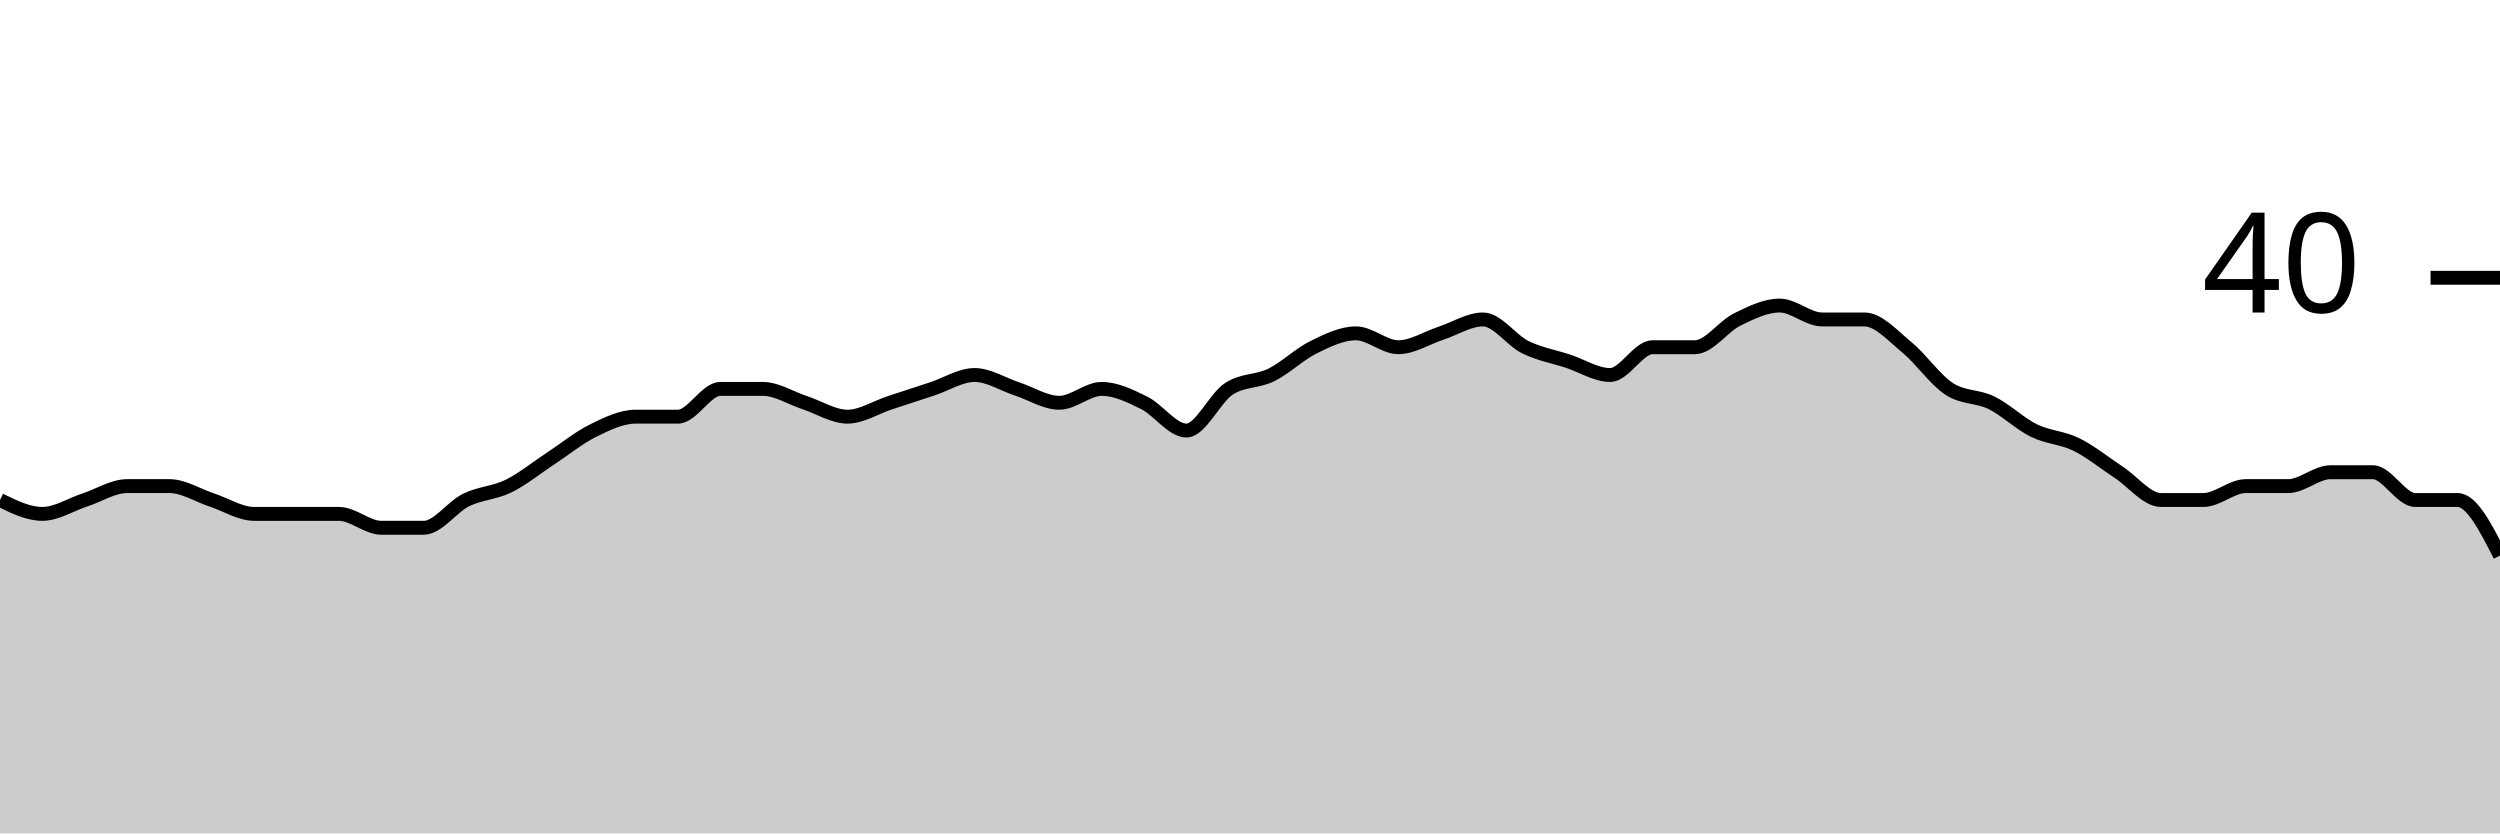
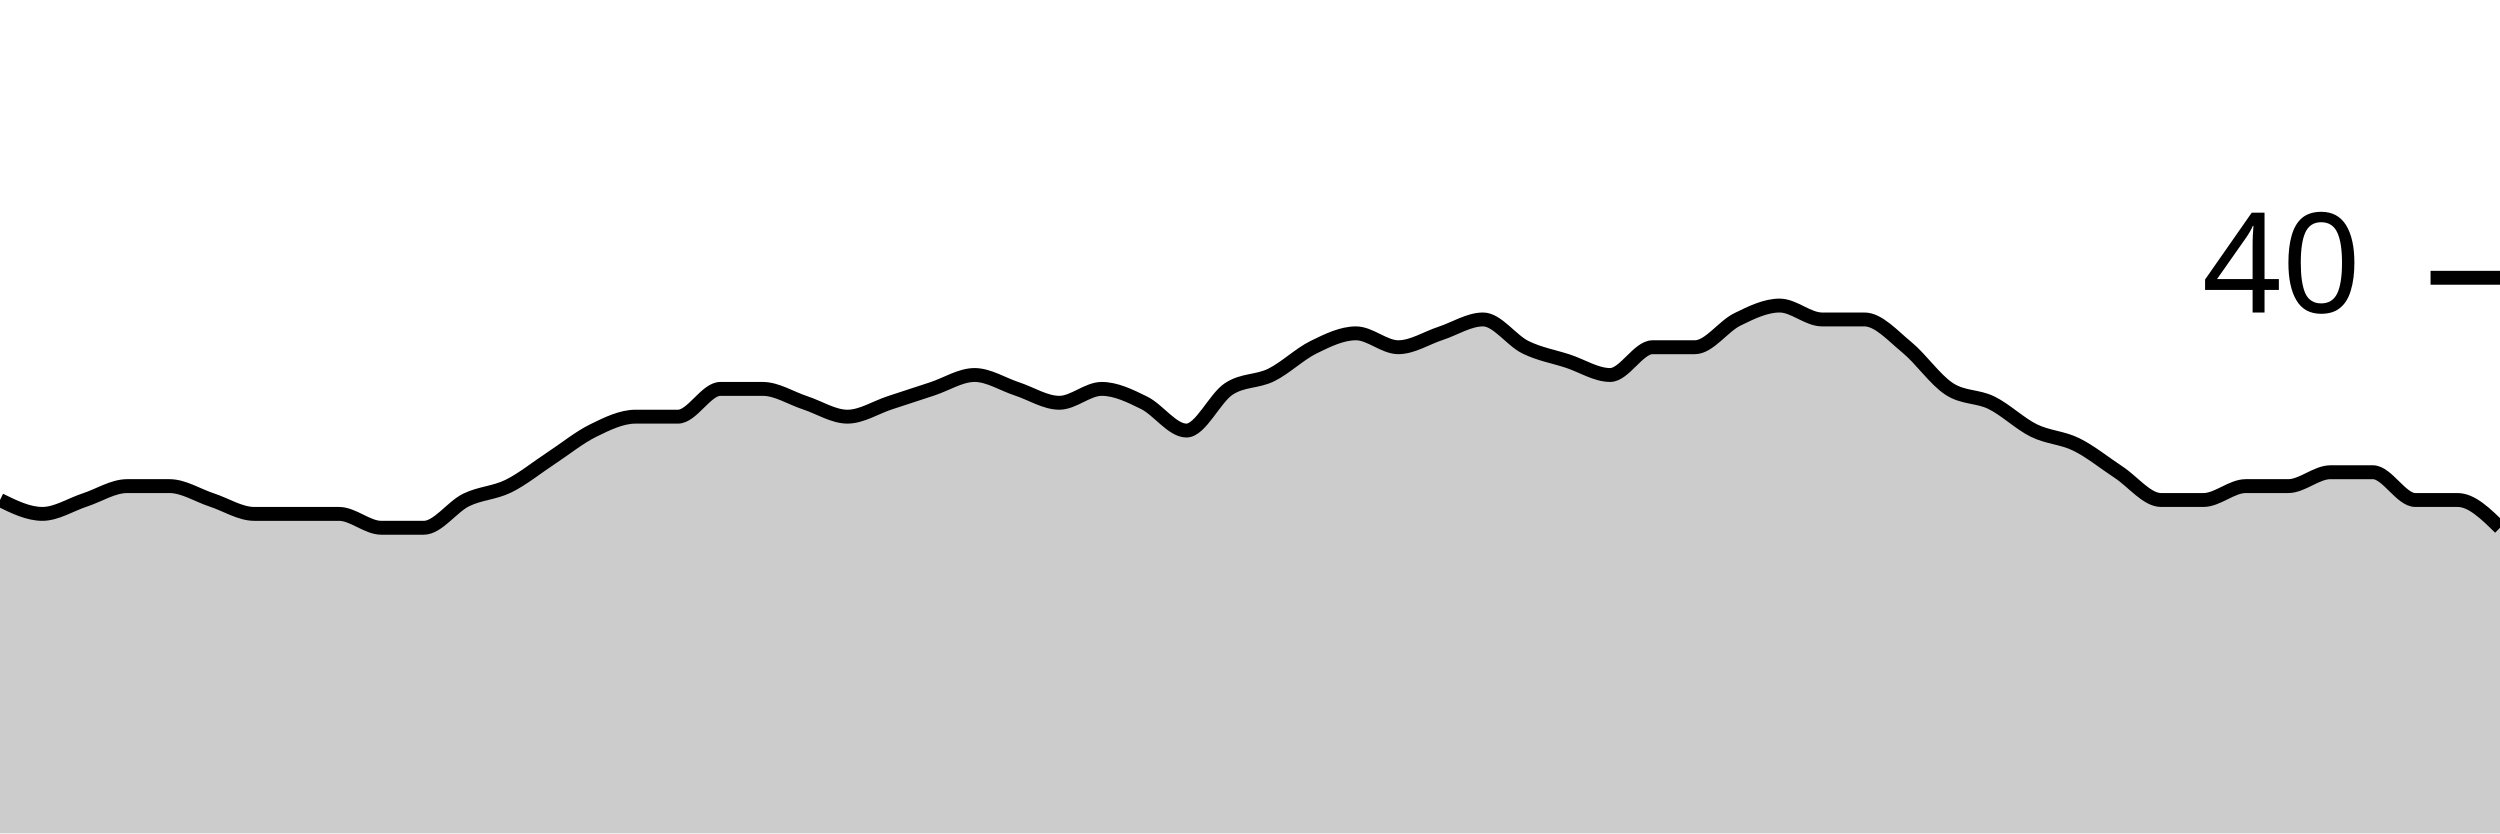
<svg xmlns="http://www.w3.org/2000/svg" viewBox="0 0 180 60">
  <g transform="translate(0,20)">
-     <path class="area" fill="rgba(0, 0, 0, 0.2)" d="M0,16C1.017,16.5,2.034,17,3.051,17C4.068,17,5.085,16.333,6.102,16C7.119,15.667,8.136,15,9.153,15C10.169,15,11.186,15,12.203,15C13.22,15,14.237,15.667,15.254,16C16.271,16.333,17.288,17,18.305,17C19.322,17,20.339,17,21.356,17C22.373,17,23.39,17,24.407,17C25.424,17,26.441,18,27.458,18C28.475,18,29.492,18,30.508,18C31.525,18,32.542,16.5,33.559,16C34.576,15.5,35.593,15.5,36.61,15C37.627,14.5,38.644,13.667,39.661,13C40.678,12.333,41.695,11.5,42.712,11C43.729,10.5,44.746,10,45.763,10C46.78,10,47.797,10,48.814,10C49.831,10,50.847,8,51.864,8C52.881,8,53.898,8,54.915,8C55.932,8,56.949,8.667,57.966,9C58.983,9.333,60,10,61.017,10C62.034,10,63.051,9.333,64.068,9C65.085,8.667,66.102,8.333,67.119,8C68.136,7.667,69.153,7,70.169,7C71.186,7,72.203,7.667,73.22,8C74.237,8.333,75.254,9,76.271,9C77.288,9,78.305,8,79.322,8C80.339,8,81.356,8.5,82.373,9C83.39,9.5,84.407,11,85.424,11C86.441,11,87.458,8.667,88.475,8C89.492,7.333,90.508,7.5,91.525,7C92.542,6.5,93.559,5.5,94.576,5C95.593,4.5,96.61,4,97.627,4C98.644,4,99.661,5,100.678,5C101.695,5,102.712,4.333,103.729,4C104.746,3.667,105.763,3,106.78,3C107.797,3,108.814,4.5,109.831,5C110.847,5.5,111.864,5.667,112.881,6C113.898,6.333,114.915,7,115.932,7C116.949,7,117.966,5,118.983,5C120,5,121.017,5,122.034,5C123.051,5,124.068,3.5,125.085,3C126.102,2.5,127.119,2,128.136,2C129.153,2,130.169,3,131.186,3C132.203,3,133.22,3,134.237,3C135.254,3,136.271,4.167,137.288,5C138.305,5.833,139.322,7.333,140.339,8C141.356,8.667,142.373,8.5,143.39,9C144.407,9.5,145.424,10.5,146.441,11C147.458,11.5,148.475,11.5,149.492,12C150.508,12.5,151.525,13.333,152.542,14C153.559,14.667,154.576,16,155.593,16C156.61,16,157.627,16,158.644,16C159.661,16,160.678,15,161.695,15C162.712,15,163.729,15,164.746,15C165.763,15,166.78,14,167.797,14C168.814,14,169.831,14,170.847,14C171.864,14,172.881,16,173.898,16C174.915,16,175.932,16,176.949,16C177.966,16,178.983,18,180,20L180,40C178.983,40,177.966,40,176.949,40C175.932,40,174.915,40,173.898,40C172.881,40,171.864,40,170.847,40C169.831,40,168.814,40,167.797,40C166.78,40,165.763,40,164.746,40C163.729,40,162.712,40,161.695,40C160.678,40,159.661,40,158.644,40C157.627,40,156.61,40,155.593,40C154.576,40,153.559,40,152.542,40C151.525,40,150.508,40,149.492,40C148.475,40,147.458,40,146.441,40C145.424,40,144.407,40,143.39,40C142.373,40,141.356,40,140.339,40C139.322,40,138.305,40,137.288,40C136.271,40,135.254,40,134.237,40C133.22,40,132.203,40,131.186,40C130.169,40,129.153,40,128.136,40C127.119,40,126.102,40,125.085,40C124.068,40,123.051,40,122.034,40C121.017,40,120,40,118.983,40C117.966,40,116.949,40,115.932,40C114.915,40,113.898,40,112.881,40C111.864,40,110.847,40,109.831,40C108.814,40,107.797,40,106.78,40C105.763,40,104.746,40,103.729,40C102.712,40,101.695,40,100.678,40C99.661,40,98.644,40,97.627,40C96.61,40,95.593,40,94.576,40C93.559,40,92.542,40,91.525,40C90.508,40,89.492,40,88.475,40C87.458,40,86.441,40,85.424,40C84.407,40,83.39,40,82.373,40C81.356,40,80.339,40,79.322,40C78.305,40,77.288,40,76.271,40C75.254,40,74.237,40,73.22,40C72.203,40,71.186,40,70.169,40C69.153,40,68.136,40,67.119,40C66.102,40,65.085,40,64.068,40C63.051,40,62.034,40,61.017,40C60,40,58.983,40,57.966,40C56.949,40,55.932,40,54.915,40C53.898,40,52.881,40,51.864,40C50.847,40,49.831,40,48.814,40C47.797,40,46.78,40,45.763,40C44.746,40,43.729,40,42.712,40C41.695,40,40.678,40,39.661,40C38.644,40,37.627,40,36.61,40C35.593,40,34.576,40,33.559,40C32.542,40,31.525,40,30.508,40C29.492,40,28.475,40,27.458,40C26.441,40,25.424,40,24.407,40C23.39,40,22.373,40,21.356,40C20.339,40,19.322,40,18.305,40C17.288,40,16.271,40,15.254,40C14.237,40,13.22,40,12.203,40C11.186,40,10.169,40,9.153,40C8.136,40,7.119,40,6.102,40C5.085,40,4.068,40,3.051,40C2.034,40,1.017,40,0,40Z" />
-     <path class="line" stroke="black" fill="none" d="M0,16C1.017,16.5,2.034,17,3.051,17C4.068,17,5.085,16.333,6.102,16C7.119,15.667,8.136,15,9.153,15C10.169,15,11.186,15,12.203,15C13.22,15,14.237,15.667,15.254,16C16.271,16.333,17.288,17,18.305,17C19.322,17,20.339,17,21.356,17C22.373,17,23.39,17,24.407,17C25.424,17,26.441,18,27.458,18C28.475,18,29.492,18,30.508,18C31.525,18,32.542,16.5,33.559,16C34.576,15.5,35.593,15.5,36.61,15C37.627,14.5,38.644,13.667,39.661,13C40.678,12.333,41.695,11.5,42.712,11C43.729,10.5,44.746,10,45.763,10C46.78,10,47.797,10,48.814,10C49.831,10,50.847,8,51.864,8C52.881,8,53.898,8,54.915,8C55.932,8,56.949,8.667,57.966,9C58.983,9.333,60,10,61.017,10C62.034,10,63.051,9.333,64.068,9C65.085,8.667,66.102,8.333,67.119,8C68.136,7.667,69.153,7,70.169,7C71.186,7,72.203,7.667,73.22,8C74.237,8.333,75.254,9,76.271,9C77.288,9,78.305,8,79.322,8C80.339,8,81.356,8.5,82.373,9C83.39,9.5,84.407,11,85.424,11C86.441,11,87.458,8.667,88.475,8C89.492,7.333,90.508,7.5,91.525,7C92.542,6.5,93.559,5.5,94.576,5C95.593,4.5,96.61,4,97.627,4C98.644,4,99.661,5,100.678,5C101.695,5,102.712,4.333,103.729,4C104.746,3.667,105.763,3,106.78,3C107.797,3,108.814,4.5,109.831,5C110.847,5.5,111.864,5.667,112.881,6C113.898,6.333,114.915,7,115.932,7C116.949,7,117.966,5,118.983,5C120,5,121.017,5,122.034,5C123.051,5,124.068,3.5,125.085,3C126.102,2.5,127.119,2,128.136,2C129.153,2,130.169,3,131.186,3C132.203,3,133.22,3,134.237,3C135.254,3,136.271,4.167,137.288,5C138.305,5.833,139.322,7.333,140.339,8C141.356,8.667,142.373,8.5,143.39,9C144.407,9.5,145.424,10.5,146.441,11C147.458,11.5,148.475,11.5,149.492,12C150.508,12.5,151.525,13.333,152.542,14C153.559,14.667,154.576,16,155.593,16C156.61,16,157.627,16,158.644,16C159.661,16,160.678,15,161.695,15C162.712,15,163.729,15,164.746,15C165.763,15,166.78,14,167.797,14C168.814,14,169.831,14,170.847,14C171.864,14,172.881,16,173.898,16C174.915,16,175.932,16,176.949,16C177.966,16,178.983,18,180,20" />
+     <path class="area" fill="rgba(0, 0, 0, 0.2)" d="M0,16C1.017,16.5,2.034,17,3.051,17C4.068,17,5.085,16.333,6.102,16C7.119,15.667,8.136,15,9.153,15C10.169,15,11.186,15,12.203,15C13.22,15,14.237,15.667,15.254,16C16.271,16.333,17.288,17,18.305,17C19.322,17,20.339,17,21.356,17C22.373,17,23.39,17,24.407,17C25.424,17,26.441,18,27.458,18C28.475,18,29.492,18,30.508,18C31.525,18,32.542,16.5,33.559,16C34.576,15.5,35.593,15.5,36.61,15C37.627,14.5,38.644,13.667,39.661,13C40.678,12.333,41.695,11.5,42.712,11C43.729,10.5,44.746,10,45.763,10C46.78,10,47.797,10,48.814,10C49.831,10,50.847,8,51.864,8C52.881,8,53.898,8,54.915,8C55.932,8,56.949,8.667,57.966,9C58.983,9.333,60,10,61.017,10C62.034,10,63.051,9.333,64.068,9C65.085,8.667,66.102,8.333,67.119,8C68.136,7.667,69.153,7,70.169,7C71.186,7,72.203,7.667,73.22,8C74.237,8.333,75.254,9,76.271,9C77.288,9,78.305,8,79.322,8C80.339,8,81.356,8.5,82.373,9C83.39,9.5,84.407,11,85.424,11C86.441,11,87.458,8.667,88.475,8C89.492,7.333,90.508,7.5,91.525,7C92.542,6.5,93.559,5.5,94.576,5C95.593,4.5,96.61,4,97.627,4C98.644,4,99.661,5,100.678,5C101.695,5,102.712,4.333,103.729,4C104.746,3.667,105.763,3,106.78,3C107.797,3,108.814,4.5,109.831,5C110.847,5.5,111.864,5.667,112.881,6C113.898,6.333,114.915,7,115.932,7C116.949,7,117.966,5,118.983,5C120,5,121.017,5,122.034,5C123.051,5,124.068,3.5,125.085,3C126.102,2.5,127.119,2,128.136,2C129.153,2,130.169,3,131.186,3C132.203,3,133.22,3,134.237,3C135.254,3,136.271,4.167,137.288,5C138.305,5.833,139.322,7.333,140.339,8C141.356,8.667,142.373,8.5,143.39,9C144.407,9.5,145.424,10.5,146.441,11C147.458,11.5,148.475,11.5,149.492,12C150.508,12.5,151.525,13.333,152.542,14C153.559,14.667,154.576,16,155.593,16C156.61,16,157.627,16,158.644,16C159.661,16,160.678,15,161.695,15C162.712,15,163.729,15,164.746,15C165.763,15,166.78,14,167.797,14C168.814,14,169.831,14,170.847,14C171.864,14,172.881,16,173.898,16C174.915,16,175.932,16,176.949,16C177.966,16,178.983,17,180,18L180,40C178.983,40,177.966,40,176.949,40C175.932,40,174.915,40,173.898,40C172.881,40,171.864,40,170.847,40C169.831,40,168.814,40,167.797,40C166.78,40,165.763,40,164.746,40C163.729,40,162.712,40,161.695,40C160.678,40,159.661,40,158.644,40C157.627,40,156.61,40,155.593,40C154.576,40,153.559,40,152.542,40C151.525,40,150.508,40,149.492,40C148.475,40,147.458,40,146.441,40C145.424,40,144.407,40,143.39,40C142.373,40,141.356,40,140.339,40C139.322,40,138.305,40,137.288,40C136.271,40,135.254,40,134.237,40C133.22,40,132.203,40,131.186,40C130.169,40,129.153,40,128.136,40C127.119,40,126.102,40,125.085,40C124.068,40,123.051,40,122.034,40C121.017,40,120,40,118.983,40C117.966,40,116.949,40,115.932,40C114.915,40,113.898,40,112.881,40C111.864,40,110.847,40,109.831,40C108.814,40,107.797,40,106.78,40C105.763,40,104.746,40,103.729,40C102.712,40,101.695,40,100.678,40C99.661,40,98.644,40,97.627,40C96.61,40,95.593,40,94.576,40C93.559,40,92.542,40,91.525,40C90.508,40,89.492,40,88.475,40C87.458,40,86.441,40,85.424,40C84.407,40,83.39,40,82.373,40C81.356,40,80.339,40,79.322,40C78.305,40,77.288,40,76.271,40C75.254,40,74.237,40,73.22,40C72.203,40,71.186,40,70.169,40C69.153,40,68.136,40,67.119,40C66.102,40,65.085,40,64.068,40C63.051,40,62.034,40,61.017,40C60,40,58.983,40,57.966,40C56.949,40,55.932,40,54.915,40C53.898,40,52.881,40,51.864,40C50.847,40,49.831,40,48.814,40C47.797,40,46.78,40,45.763,40C44.746,40,43.729,40,42.712,40C41.695,40,40.678,40,39.661,40C38.644,40,37.627,40,36.61,40C35.593,40,34.576,40,33.559,40C32.542,40,31.525,40,30.508,40C29.492,40,28.475,40,27.458,40C26.441,40,25.424,40,24.407,40C23.39,40,22.373,40,21.356,40C20.339,40,19.322,40,18.305,40C17.288,40,16.271,40,15.254,40C14.237,40,13.22,40,12.203,40C11.186,40,10.169,40,9.153,40C8.136,40,7.119,40,6.102,40C5.085,40,4.068,40,3.051,40C2.034,40,1.017,40,0,40Z" />
+     <path class="line" stroke="black" fill="none" d="M0,16C1.017,16.5,2.034,17,3.051,17C4.068,17,5.085,16.333,6.102,16C7.119,15.667,8.136,15,9.153,15C10.169,15,11.186,15,12.203,15C13.22,15,14.237,15.667,15.254,16C16.271,16.333,17.288,17,18.305,17C19.322,17,20.339,17,21.356,17C22.373,17,23.39,17,24.407,17C25.424,17,26.441,18,27.458,18C28.475,18,29.492,18,30.508,18C31.525,18,32.542,16.5,33.559,16C34.576,15.5,35.593,15.5,36.61,15C37.627,14.5,38.644,13.667,39.661,13C40.678,12.333,41.695,11.5,42.712,11C43.729,10.5,44.746,10,45.763,10C46.78,10,47.797,10,48.814,10C49.831,10,50.847,8,51.864,8C52.881,8,53.898,8,54.915,8C55.932,8,56.949,8.667,57.966,9C58.983,9.333,60,10,61.017,10C62.034,10,63.051,9.333,64.068,9C65.085,8.667,66.102,8.333,67.119,8C68.136,7.667,69.153,7,70.169,7C71.186,7,72.203,7.667,73.22,8C74.237,8.333,75.254,9,76.271,9C77.288,9,78.305,8,79.322,8C80.339,8,81.356,8.5,82.373,9C83.39,9.5,84.407,11,85.424,11C86.441,11,87.458,8.667,88.475,8C89.492,7.333,90.508,7.5,91.525,7C92.542,6.5,93.559,5.5,94.576,5C95.593,4.5,96.61,4,97.627,4C98.644,4,99.661,5,100.678,5C101.695,5,102.712,4.333,103.729,4C104.746,3.667,105.763,3,106.78,3C107.797,3,108.814,4.5,109.831,5C110.847,5.5,111.864,5.667,112.881,6C113.898,6.333,114.915,7,115.932,7C116.949,7,117.966,5,118.983,5C120,5,121.017,5,122.034,5C123.051,5,124.068,3.5,125.085,3C126.102,2.5,127.119,2,128.136,2C129.153,2,130.169,3,131.186,3C132.203,3,133.22,3,134.237,3C135.254,3,136.271,4.167,137.288,5C138.305,5.833,139.322,7.333,140.339,8C141.356,8.667,142.373,8.5,143.39,9C144.407,9.5,145.424,10.5,146.441,11C147.458,11.5,148.475,11.5,149.492,12C150.508,12.5,151.525,13.333,152.542,14C153.559,14.667,154.576,16,155.593,16C156.61,16,157.627,16,158.644,16C159.661,16,160.678,15,161.695,15C162.712,15,163.729,15,164.746,15C165.763,15,166.78,14,167.797,14C168.814,14,169.831,14,170.847,14C171.864,14,172.881,16,173.898,16C174.915,16,175.932,16,176.949,16C177.966,16,178.983,17,180,18" />
    <path class="axis-ceiling" stroke-width="1" stroke="black" fill="none" d="M175,0L180,0" />
    <text class="axis-ceiling-label" font-family="sans-serif" text-anchor="end" font-size="10px" x="170" y="2.5">40</text>
  </g>
</svg>
